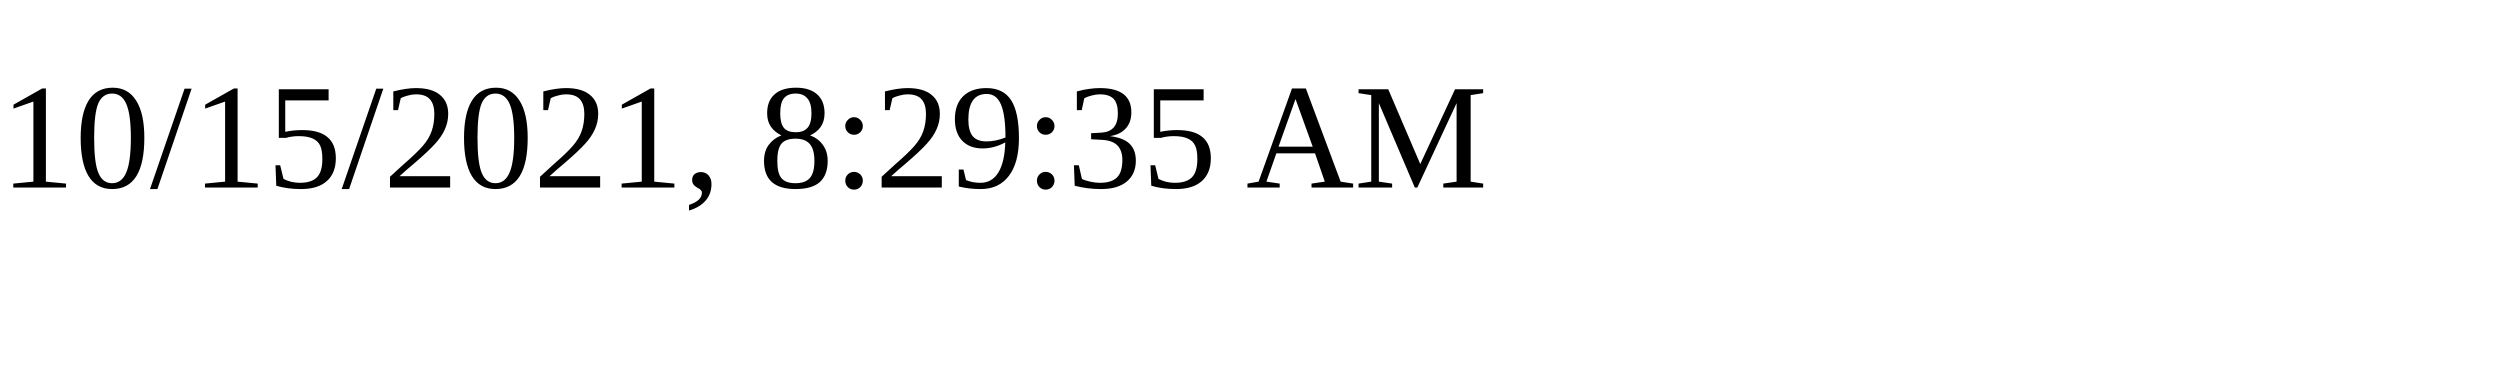
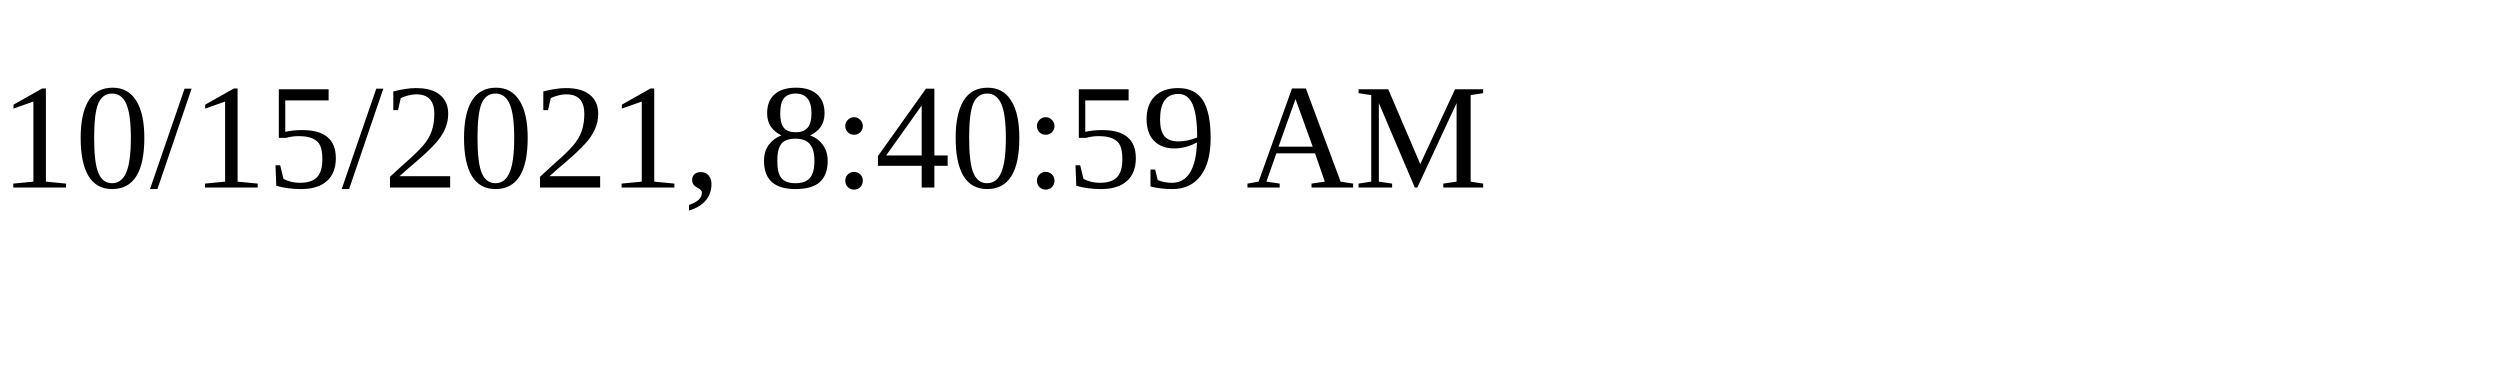
<svg xmlns="http://www.w3.org/2000/svg" height="30" width="200">
-   <text x="0" y="15">10/15/2021, 8:29:35 AM</text>
+   <text x="0" y="15">10/15/2021, 8:40:59 AM</text>
</svg>
